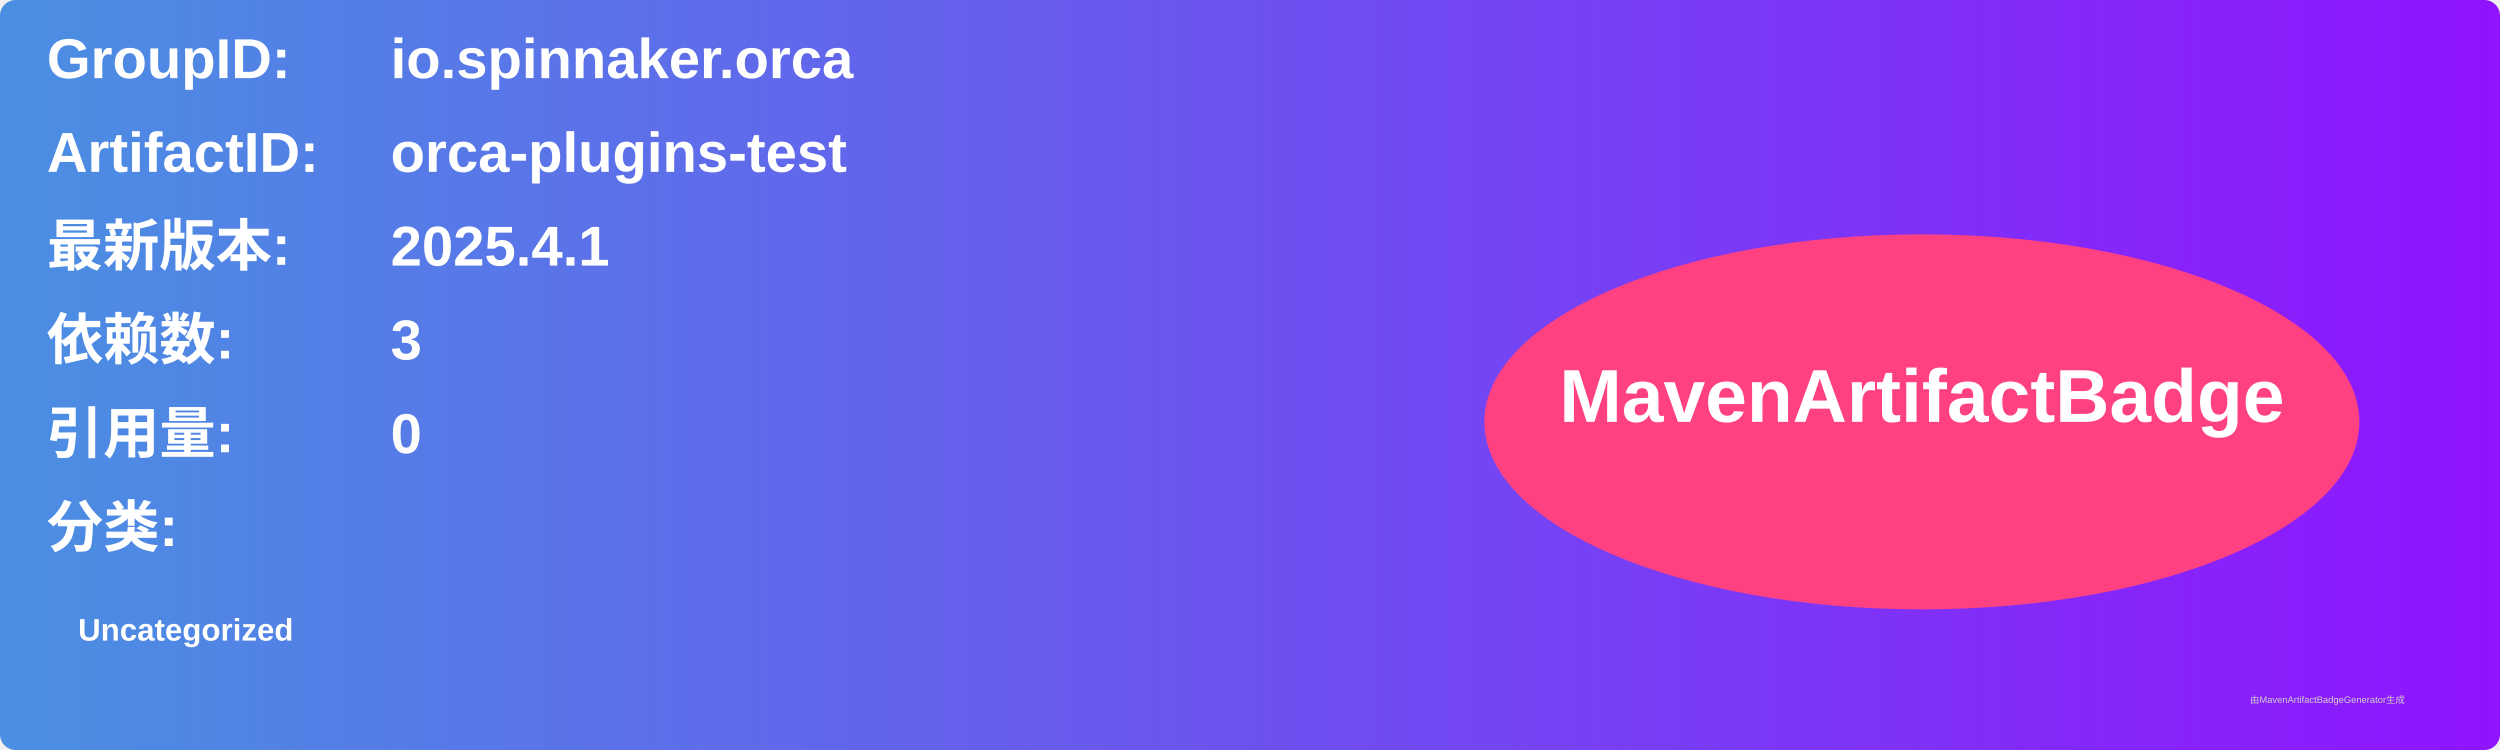
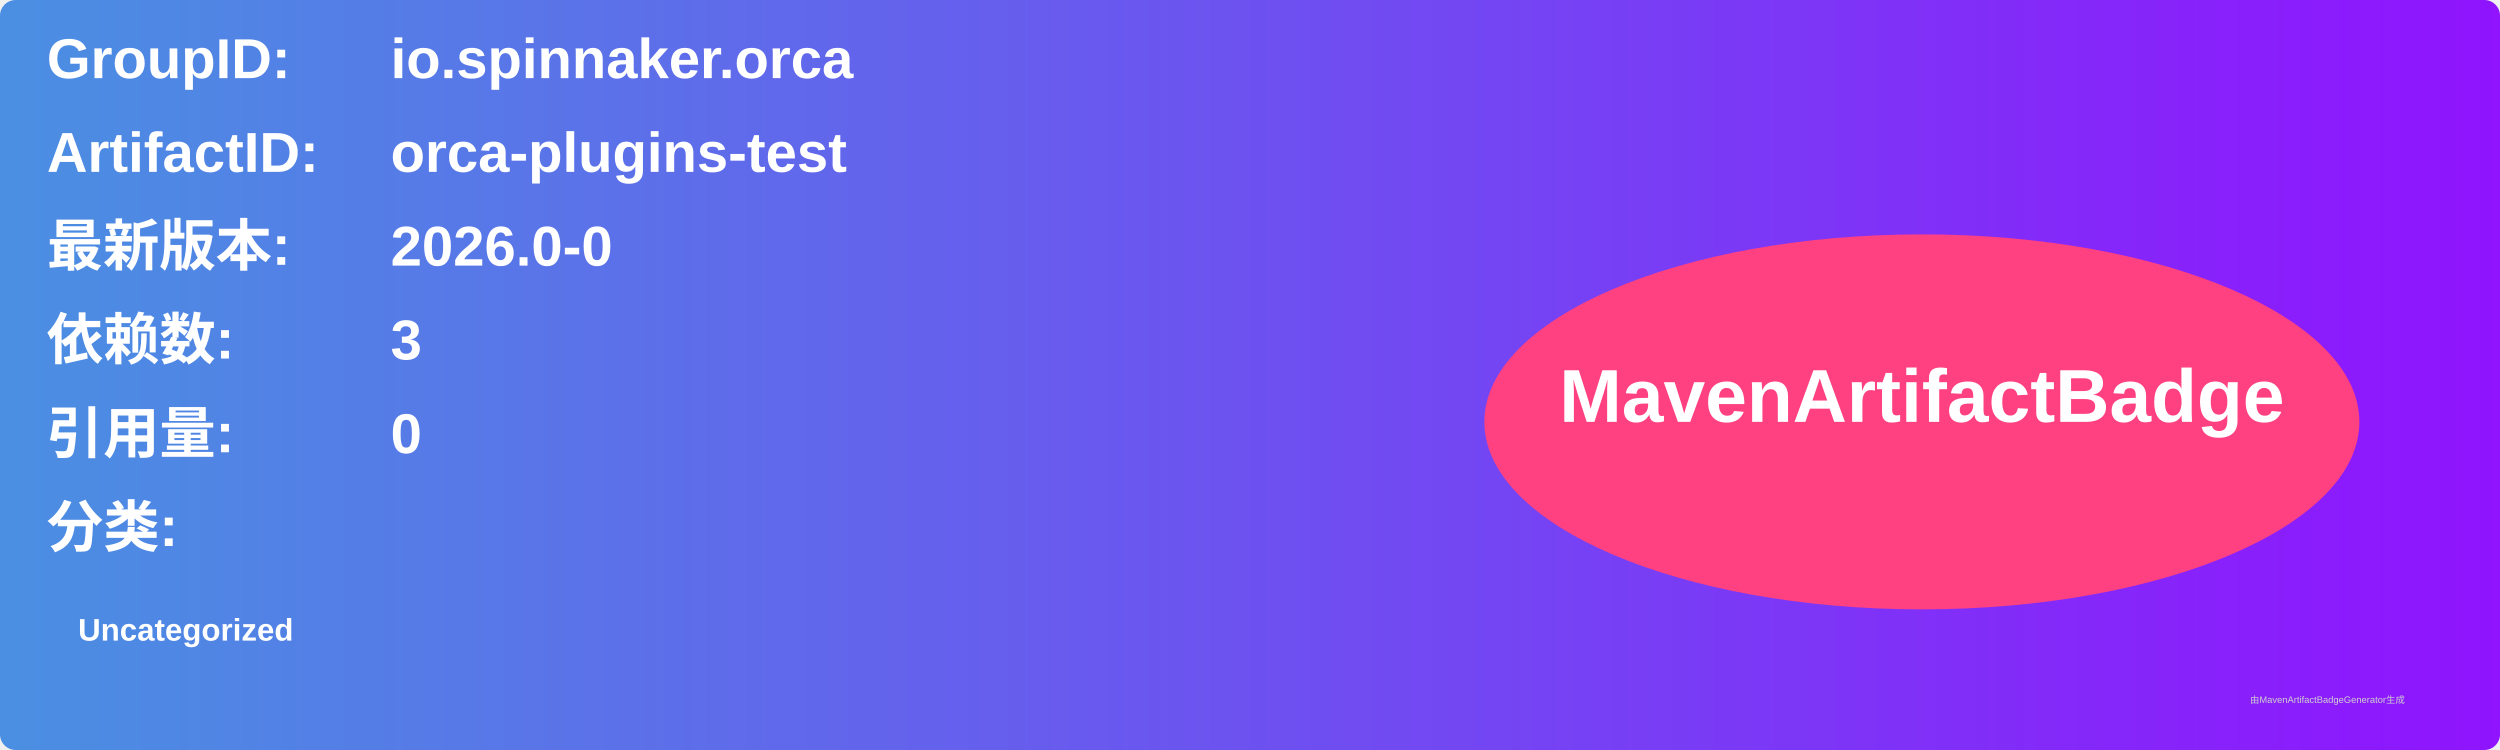
<svg xmlns="http://www.w3.org/2000/svg" width="800" height="240" viewBox="0 0 800 240">
  <linearGradient id="grad" x1="0%" y1="0%" x2="100%" y2="0%">
    <stop offset="0%" stop-color="#4a90e2" />
    <stop offset="100%" stop-color="#9013fe" />
  </linearGradient>
  <rect width="100%" height="100%" rx="5" ry="5" fill="url(#grad)" />
  <g transform="translate(15, 15)">
    <text x="0" y="10" font-family="Arial" font-size="18" fill="white" font-weight="bold" width="260">GroupID:</text>
    <text x="110" y="10" font-family="Arial" font-size="18" fill="white" font-weight="bold" width="460">io.spinnaker.orca</text>
    <text x="0" y="40" font-family="Arial" font-size="18" fill="white" font-weight="bold" width="260">ArtifactID:</text>
    <text x="110" y="40" font-family="Arial" font-size="18" fill="white" font-weight="bold" width="460">orca-plugins-test</text>
    <text x="0" y="70" font-family="Arial" font-size="18" fill="white" font-weight="bold">最新版本:</text>
    <text x="110" y="70" font-family="Arial" font-size="18" fill="white" font-weight="bold">
-       <tspan font-weight="bold">2025.4.1</tspan>
+       <tspan font-weight="bold">2026.0-0</tspan>
    </text>
    <text x="0" y="100" font-family="Arial" font-size="18" fill="white" font-weight="bold">依赖数: </text>
    <text x="110" y="100" font-family="Arial" font-size="18" fill="white">
      <tspan font-weight="bold">3</tspan>
    </text>
    <text x="0" y="130" font-family="Arial" font-size="18" fill="white" font-weight="bold">引用量: </text>
    <text x="110" y="130" font-family="Arial" font-size="18" fill="white">
      <tspan font-weight="bold">0</tspan>
    </text>
    <text x="0" y="160" font-family="Arial" font-size="18" fill="white" font-weight="bold">分类:</text>
    <text x="10" y="190" font-family="Arial" font-size="10" fill="white">
      <tspan font-weight="bold">Uncategorized</tspan>
    </text>
    <ellipse cx="600" cy="120" rx="140" ry="60" fill="#ff4081" />
    <text x="600" y="120" text-anchor="middle" font-family="Arial" font-size="24" fill="white" font-weight="bold">MavenArtifactBadge</text>
  </g>
  <text x="720" y="225" font-family="Arial" font-size="3" fill="#d0d0d0">由MavenArtifactBadgeGenerator生成</text>
</svg>
